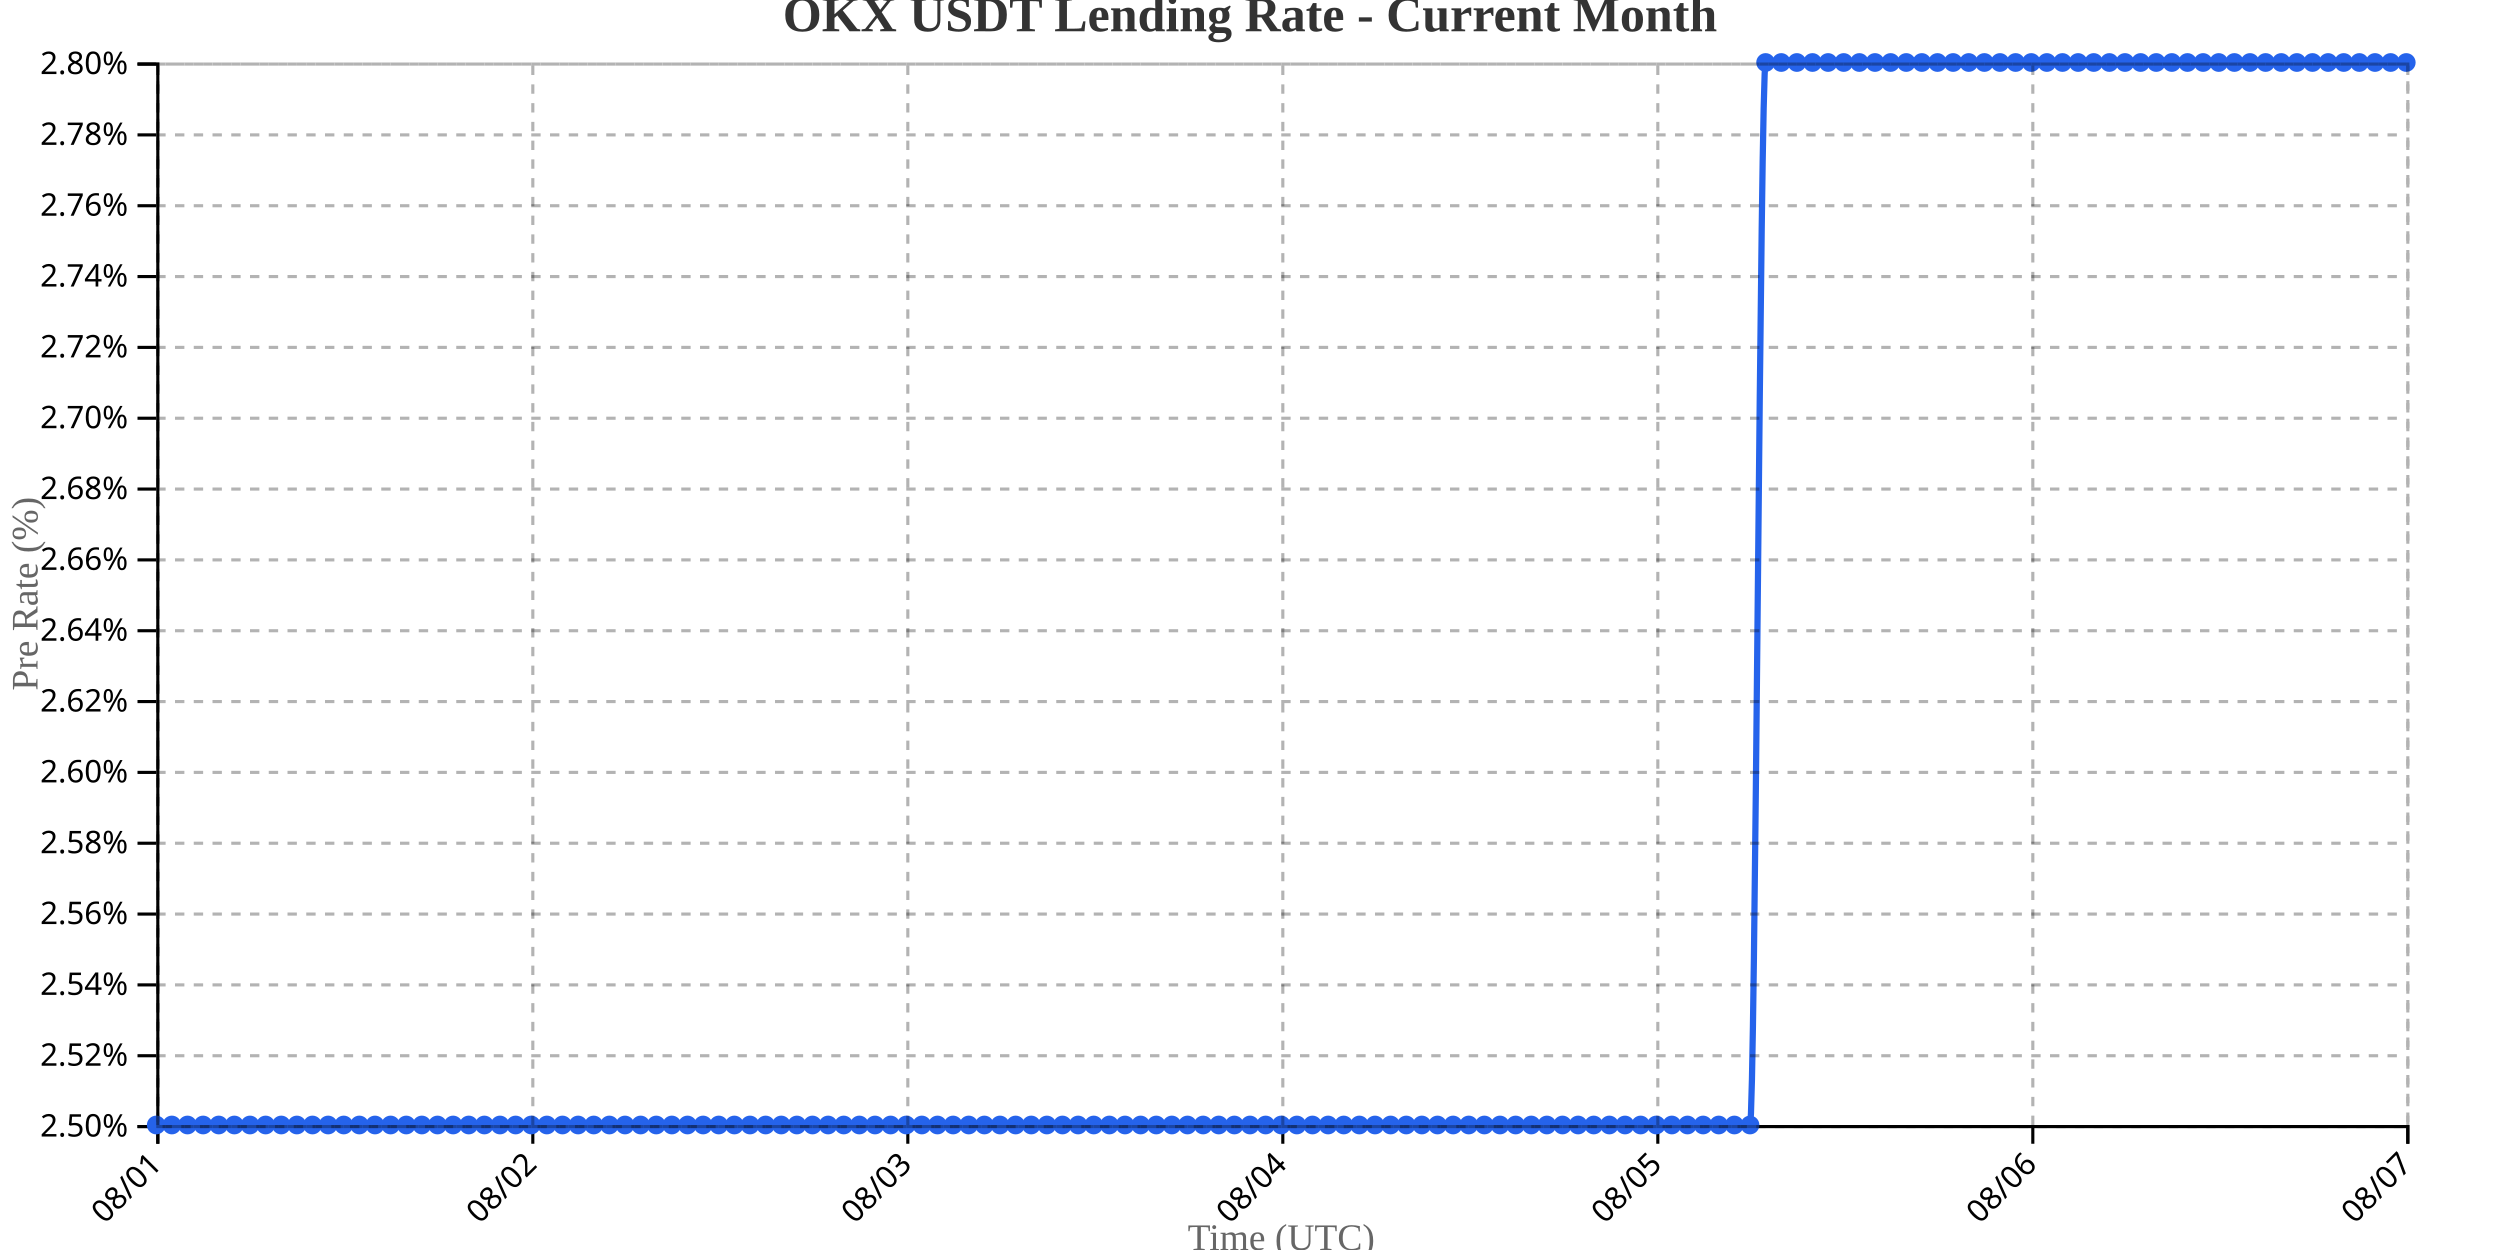
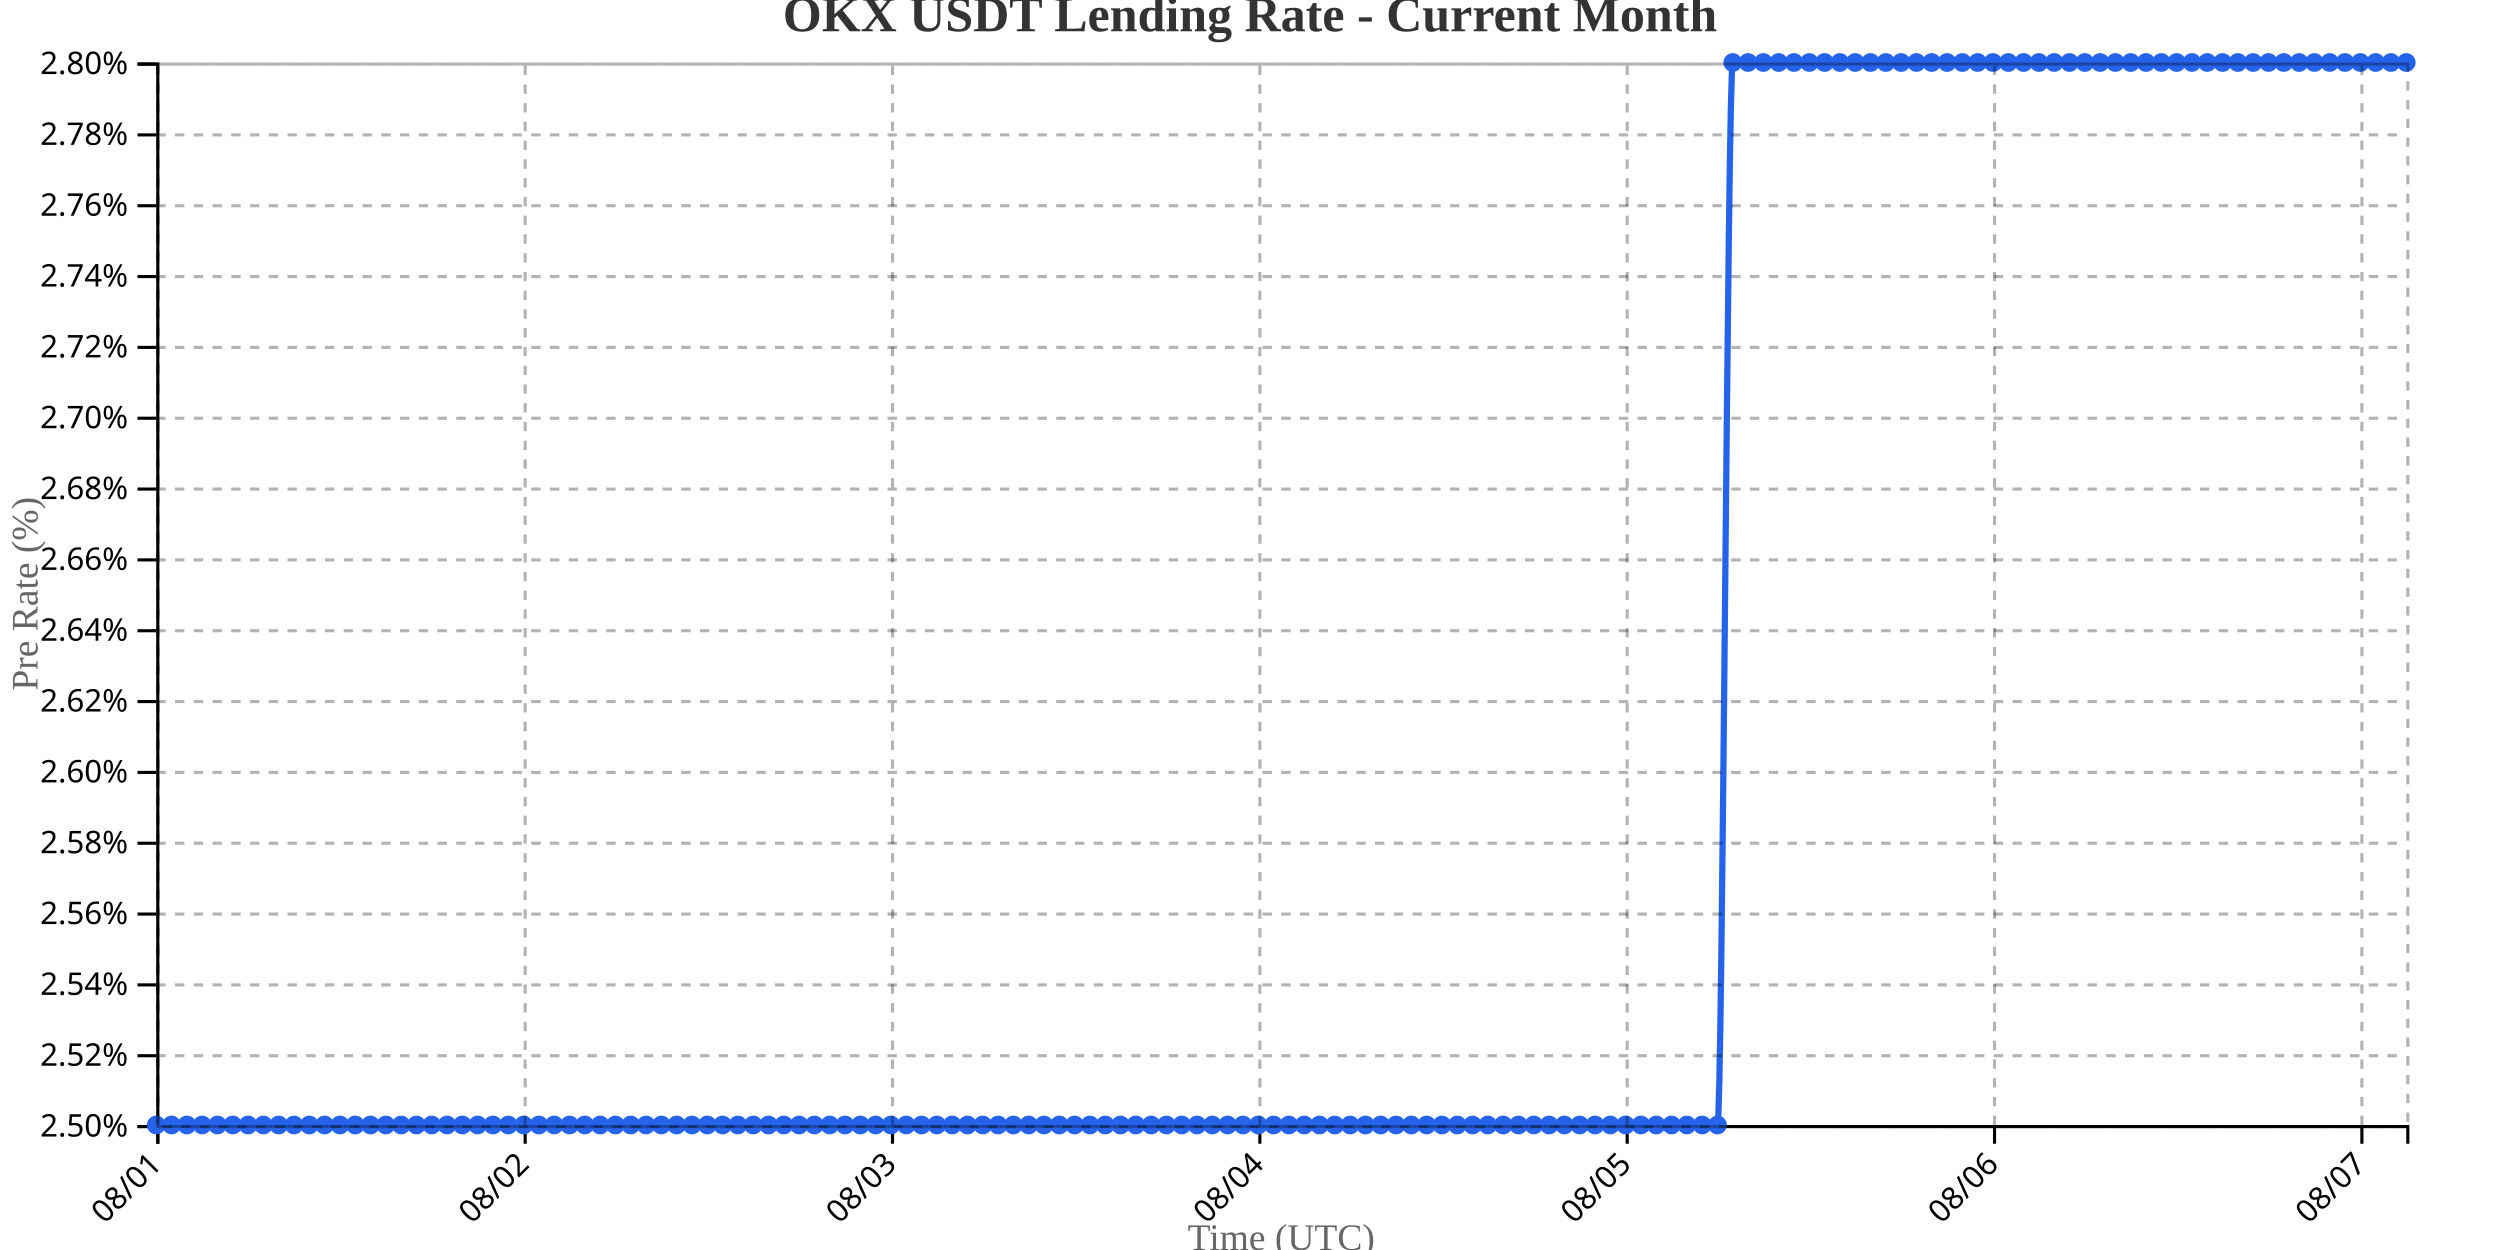
<svg xmlns="http://www.w3.org/2000/svg" width="800" height="400">
  <g transform="translate(50,20)">
    <g transform="translate(0,340)" fill="none" font-size="10" font-family="sans-serif" text-anchor="middle">
      <path class="domain" stroke="currentColor" d="M0.5,6V0.5H720.5V6" />
      <g class="tick" opacity="1" transform="translate(0.5,0)">
        <line stroke="currentColor" y2="6" />
        <text fill="currentColor" y="9" dy=".15em" style="text-anchor: end;" dx="-.8em" transform="rotate(-45)">08/01</text>
      </g>
-       <g class="tick" opacity="1" transform="translate(120.5,0)">
+       <g class="tick" opacity="1" transform="translate(118.051,0)">
        <line stroke="currentColor" y2="6" />
        <text fill="currentColor" y="9" dy=".15em" style="text-anchor: end;" dx="-.8em" transform="rotate(-45)">08/02</text>
      </g>
-       <g class="tick" opacity="1" transform="translate(240.5,0)">
+       <g class="tick" opacity="1" transform="translate(235.602,0)">
        <line stroke="currentColor" y2="6" />
        <text fill="currentColor" y="9" dy=".15em" style="text-anchor: end;" dx="-.8em" transform="rotate(-45)">08/03</text>
      </g>
-       <g class="tick" opacity="1" transform="translate(360.5,0)">
+       <g class="tick" opacity="1" transform="translate(353.1531,0)">
        <line stroke="currentColor" y2="6" />
        <text fill="currentColor" y="9" dy=".15em" style="text-anchor: end;" dx="-.8em" transform="rotate(-45)">08/04</text>
      </g>
-       <g class="tick" opacity="1" transform="translate(480.5,0)">
+       <g class="tick" opacity="1" transform="translate(470.7041,0)">
        <line stroke="currentColor" y2="6" />
        <text fill="currentColor" y="9" dy=".15em" style="text-anchor: end;" dx="-.8em" transform="rotate(-45)">08/05</text>
      </g>
-       <g class="tick" opacity="1" transform="translate(600.5,0)">
+       <g class="tick" opacity="1" transform="translate(588.2551,0)">
        <line stroke="currentColor" y2="6" />
        <text fill="currentColor" y="9" dy=".15em" style="text-anchor: end;" dx="-.8em" transform="rotate(-45)">08/06</text>
      </g>
-       <g class="tick" opacity="1" transform="translate(720.5,0)">
+       <g class="tick" opacity="1" transform="translate(705.8061,0)">
        <line stroke="currentColor" y2="6" />
        <text fill="currentColor" y="9" dy=".15em" style="text-anchor: end;" dx="-.8em" transform="rotate(-45)">08/07</text>
      </g>
    </g>
    <g fill="none" font-size="10" font-family="sans-serif" text-anchor="end">
      <path class="domain" stroke="currentColor" d="M-6,340.5H0.5V0.5H-6" />
      <g class="tick" opacity="1" transform="translate(0,340.5)">
        <line stroke="currentColor" x2="-6" />
        <text fill="currentColor" x="-9" dy="0.32em">2.50%</text>
      </g>
      <g class="tick" opacity="1" transform="translate(0,317.8333)">
        <line stroke="currentColor" x2="-6" />
        <text fill="currentColor" x="-9" dy="0.32em">2.52%</text>
      </g>
      <g class="tick" opacity="1" transform="translate(0,295.1667)">
        <line stroke="currentColor" x2="-6" />
        <text fill="currentColor" x="-9" dy="0.32em">2.54%</text>
      </g>
      <g class="tick" opacity="1" transform="translate(0,272.5)">
        <line stroke="currentColor" x2="-6" />
        <text fill="currentColor" x="-9" dy="0.32em">2.56%</text>
      </g>
      <g class="tick" opacity="1" transform="translate(0,249.8333)">
        <line stroke="currentColor" x2="-6" />
        <text fill="currentColor" x="-9" dy="0.32em">2.58%</text>
      </g>
      <g class="tick" opacity="1" transform="translate(0,227.1667)">
        <line stroke="currentColor" x2="-6" />
        <text fill="currentColor" x="-9" dy="0.32em">2.60%</text>
      </g>
      <g class="tick" opacity="1" transform="translate(0,204.5)">
        <line stroke="currentColor" x2="-6" />
        <text fill="currentColor" x="-9" dy="0.32em">2.62%</text>
      </g>
      <g class="tick" opacity="1" transform="translate(0,181.8333)">
        <line stroke="currentColor" x2="-6" />
        <text fill="currentColor" x="-9" dy="0.32em">2.64%</text>
      </g>
      <g class="tick" opacity="1" transform="translate(0,159.1667)">
        <line stroke="currentColor" x2="-6" />
        <text fill="currentColor" x="-9" dy="0.32em">2.66%</text>
      </g>
      <g class="tick" opacity="1" transform="translate(0,136.5)">
        <line stroke="currentColor" x2="-6" />
        <text fill="currentColor" x="-9" dy="0.32em">2.68%</text>
      </g>
      <g class="tick" opacity="1" transform="translate(0,113.8333)">
        <line stroke="currentColor" x2="-6" />
        <text fill="currentColor" x="-9" dy="0.32em">2.70%</text>
      </g>
      <g class="tick" opacity="1" transform="translate(0,91.16667)">
        <line stroke="currentColor" x2="-6" />
        <text fill="currentColor" x="-9" dy="0.32em">2.72%</text>
      </g>
      <g class="tick" opacity="1" transform="translate(0,68.5)">
        <line stroke="currentColor" x2="-6" />
        <text fill="currentColor" x="-9" dy="0.32em">2.74%</text>
      </g>
      <g class="tick" opacity="1" transform="translate(0,45.83333)">
        <line stroke="currentColor" x2="-6" />
        <text fill="currentColor" x="-9" dy="0.32em">2.76%</text>
      </g>
      <g class="tick" opacity="1" transform="translate(0,23.16667)">
        <line stroke="currentColor" x2="-6" />
        <text fill="currentColor" x="-9" dy="0.32em">2.78%</text>
      </g>
      <g class="tick" opacity="1" transform="translate(0,0.5)">
        <line stroke="currentColor" x2="-6" />
        <text fill="currentColor" x="-9" dy="0.32em">2.80%</text>
      </g>
    </g>
    <text transform="rotate(-90)" y="-50" x="-170" dy="1em" style="text-anchor: middle; font-size: 12px; fill: #666;">Pre Rate (%)</text>
    <text transform="translate(360, 380)" style="text-anchor: middle; font-size: 12px; fill: #666;">Time (UTC)</text>
-     <path fill="none" stroke="#2563eb" stroke-width="2" d="M0,340C1.667,340,3.333,340,5,340C6.667,340,8.333,340,10,340C11.667,340,13.333,340,15,340C16.667,340,18.333,340,20,340C21.667,340,23.333,340,25,340C26.667,340,28.333,340,30,340C31.667,340,33.333,340,35,340C36.667,340,38.333,340,40,340C41.667,340,43.333,340,45,340C46.667,340,48.333,340,50,340C51.667,340,53.333,340,55,340C56.667,340,58.333,340,60,340C61.667,340,63.333,340,65,340C66.667,340,68.333,340,70,340C71.667,340,73.333,340,75,340C76.667,340,78.333,340,80,340C81.667,340,83.333,340,85,340C86.667,340,88.333,340,90,340C91.667,340,93.333,340,95,340C96.667,340,98.333,340,100,340C101.667,340,103.333,340,105,340C106.667,340,108.333,340,110,340C111.667,340,113.333,340,115,340C116.667,340,118.333,340,120,340C121.667,340,123.333,340,125,340C126.667,340,128.333,340,130,340C131.667,340,133.333,340,135,340C136.667,340,138.333,340,140,340C141.667,340,143.333,340,145,340C146.667,340,148.333,340,150,340C151.667,340,153.333,340,155,340C156.667,340,158.333,340,160,340C161.667,340,163.333,340,165,340C166.667,340,168.333,340,170,340C171.667,340,173.333,340,175,340C176.667,340,178.333,340,180,340C181.667,340,183.333,340,185,340C186.667,340,188.333,340,190,340C191.667,340,193.333,340,195,340C196.667,340,198.333,340,200,340C201.667,340,203.333,340,205,340C206.667,340,208.333,340,210,340C211.667,340,213.333,340,215,340C216.667,340,218.333,340,220,340C221.667,340,223.333,340,225,340C226.667,340,228.333,340,230,340C231.667,340,233.333,340,235,340C236.667,340,238.333,340,240,340C241.667,340,243.333,340,245,340C246.667,340,248.333,340,250,340C251.667,340,253.333,340,255,340C256.667,340,258.333,340,260,340C261.667,340,263.333,340,265,340C266.667,340,268.333,340,270,340C271.667,340,273.333,340,275,340C276.667,340,278.333,340,280,340C281.667,340,283.333,340,285,340C286.667,340,288.333,340,290,340C291.667,340,293.333,340,295,340C296.667,340,298.333,340,300,340C301.667,340,303.333,340,305,340C306.667,340,308.333,340,310,340C311.667,340,313.333,340,315,340C316.667,340,318.333,340,320,340C321.667,340,323.333,340,325,340C326.667,340,328.333,340,330,340C331.667,340,333.333,340,335,340C336.667,340,338.333,340,340,340C341.667,340,343.333,340,345,340C346.667,340,348.333,340,350,340C351.667,340,353.333,340,355,340C356.667,340,358.333,340,360,340C361.667,340,363.333,340,365,340C366.667,340,368.333,340,370,340C371.667,340,373.333,340,375,340C376.667,340,378.333,340,380,340C381.667,340,383.333,340,385,340C386.667,340,388.333,340,390,340C391.667,340,393.333,340,395,340C396.667,340,398.333,340,400,340C401.667,340,403.333,340,405,340C406.667,340,408.333,340,410,340C411.667,340,413.333,340,415,340C416.667,340,418.333,340,420,340C421.667,340,423.333,340,425,340C426.667,340,428.333,340,430,340C431.667,340,433.333,340,435,340C436.667,340,438.333,340,440,340C441.667,340,443.333,340,445,340C446.667,340,448.333,340,450,340C451.667,340,453.333,340,455,340C456.667,340,458.333,340,460,340C461.667,340,463.333,340,465,340C466.667,340,468.333,340,470,340C471.667,340,473.333,340,475,340C476.667,340,478.333,340,480,340C481.667,340,483.333,340,485,340C486.667,340,488.333,340,490,340C491.667,340,493.333,340,495,340C496.667,340,498.333,340,500,340C501.667,340,503.333,340,505,340C506.667,340,508.333,340,510,340C511.667,340,513.333,0,515,0C516.667,0,518.333,0,520,0C521.667,0,523.333,0,525,0C526.667,0,528.333,0,530,0C531.667,0,533.333,0,535,0C536.667,0,538.333,0,540,0C541.667,0,543.333,0,545,0C546.667,0,548.333,0,550,0C551.667,0,553.333,0,555,0C556.667,0,558.333,0,560,0C561.667,0,563.333,0,565,0C566.667,0,568.333,0,570,0C571.667,0,573.333,0,575,0C576.667,0,578.333,0,580,0C581.667,0,583.333,0,585,0C586.667,0,588.333,0,590,0C591.667,0,593.333,0,595,0C596.667,0,598.333,0,600,0C601.667,0,603.333,0,605,0C606.667,0,608.333,0,610,0C611.667,0,613.333,0,615,0C616.667,0,618.333,0,620,0C621.667,0,623.333,0,625,0C626.667,0,628.333,0,630,0C631.667,0,633.333,0,635,0C636.667,0,638.333,0,640,0C641.667,0,643.333,0,645,0C646.667,0,648.333,0,650,0C651.667,0,653.333,0,655,0C656.667,0,658.333,0,660,0C661.667,0,663.333,0,665,0C666.667,0,668.333,0,670,0C671.667,0,673.333,0,675,0C676.667,0,678.333,0,680,0C681.667,0,683.333,0,685,0C686.667,0,688.333,0,690,0C691.667,0,693.333,0,695,0C696.667,0,698.333,0,700,0C701.667,0,703.333,0,705,0C706.667,0,708.333,0,710,0C711.667,0,713.333,0,715,0C716.667,0,718.333,0,720,0" />
+     <path fill="none" stroke="#2563eb" stroke-width="2" d="M0,340C1.633,340,3.265,340,4.898,340C6.531,340,8.163,340,9.796,340C11.429,340,13.061,340,14.694,340C16.327,340,17.959,340,19.592,340C21.224,340,22.857,340,24.49,340C26.122,340,27.755,340,29.388,340C31.02,340,32.653,340,34.286,340C35.918,340,37.551,340,39.184,340C40.816,340,42.449,340,44.082,340C45.714,340,47.347,340,48.98,340C50.612,340,52.245,340,53.878,340C55.51,340,57.143,340,58.776,340C60.408,340,62.041,340,63.673,340C65.306,340,66.939,340,68.571,340C70.204,340,71.837,340,73.469,340C75.102,340,76.735,340,78.367,340C80,340,81.633,340,83.265,340C84.898,340,86.531,340,88.163,340C89.796,340,91.429,340,93.061,340C94.694,340,96.327,340,97.959,340C99.592,340,101.224,340,102.857,340C104.49,340,106.122,340,107.755,340C109.388,340,111.02,340,112.653,340C114.286,340,115.918,340,117.551,340C119.184,340,120.816,340,122.449,340C124.082,340,125.714,340,127.347,340C128.98,340,130.612,340,132.245,340C133.878,340,135.51,340,137.143,340C138.776,340,140.408,340,142.041,340C143.673,340,145.306,340,146.939,340C148.571,340,150.204,340,151.837,340C153.469,340,155.102,340,156.735,340C158.367,340,160,340,161.633,340C163.265,340,164.898,340,166.531,340C168.163,340,169.796,340,171.429,340C173.061,340,174.694,340,176.327,340C177.959,340,179.592,340,181.224,340C182.857,340,184.49,340,186.122,340C187.755,340,189.388,340,191.02,340C192.653,340,194.286,340,195.918,340C197.551,340,199.184,340,200.816,340C202.449,340,204.082,340,205.714,340C207.347,340,208.98,340,210.612,340C212.245,340,213.878,340,215.51,340C217.143,340,218.776,340,220.408,340C222.041,340,223.673,340,225.306,340C226.939,340,228.571,340,230.204,340C231.837,340,233.469,340,235.102,340C236.735,340,238.367,340,240,340C241.633,340,243.265,340,244.898,340C246.531,340,248.163,340,249.796,340C251.429,340,253.061,340,254.694,340C256.327,340,257.959,340,259.592,340C261.224,340,262.857,340,264.49,340C266.122,340,267.755,340,269.388,340C271.02,340,272.653,340,274.286,340C275.918,340,277.551,340,279.184,340C280.816,340,282.449,340,284.082,340C285.714,340,287.347,340,288.98,340C290.612,340,292.245,340,293.878,340C295.51,340,297.143,340,298.776,340C300.408,340,302.041,340,303.673,340C305.306,340,306.939,340,308.571,340C310.204,340,311.837,340,313.469,340C315.102,340,316.735,340,318.367,340C320,340,321.633,340,323.265,340C324.898,340,326.531,340,328.163,340C329.796,340,331.429,340,333.061,340C334.694,340,336.327,340,337.959,340C339.592,340,341.224,340,342.857,340C344.49,340,346.122,340,347.755,340C349.388,340,351.02,340,352.653,340C354.286,340,355.918,340,357.551,340C359.184,340,360.816,340,362.449,340C364.082,340,365.714,340,367.347,340C368.98,340,370.612,340,372.245,340C373.878,340,375.51,340,377.143,340C378.776,340,380.408,340,382.041,340C383.673,340,385.306,340,386.939,340C388.571,340,390.204,340,391.837,340C393.469,340,395.102,340,396.735,340C398.367,340,400,340,401.633,340C403.265,340,404.898,340,406.531,340C408.163,340,409.796,340,411.429,340C413.061,340,414.694,340,416.327,340C417.959,340,419.592,340,421.224,340C422.857,340,424.49,340,426.122,340C427.755,340,429.388,340,431.02,340C432.653,340,434.286,340,435.918,340C437.551,340,439.184,340,440.816,340C442.449,340,444.082,340,445.714,340C447.347,340,448.98,340,450.612,340C452.245,340,453.878,340,455.51,340C457.143,340,458.776,340,460.408,340C462.041,340,463.673,340,465.306,340C466.939,340,468.571,340,470.204,340C471.837,340,473.469,340,475.102,340C476.735,340,478.367,340,480,340C481.633,340,483.265,340,484.898,340C486.531,340,488.163,340,489.796,340C491.429,340,493.061,340,494.694,340C496.327,340,497.959,340,499.592,340C501.224,340,502.857,0,504.49,0C506.122,0,507.755,0,509.388,0C511.02,0,512.653,0,514.286,0C515.918,0,517.551,0,519.184,0C520.816,0,522.449,0,524.082,0C525.714,0,527.347,0,528.98,0C530.612,0,532.245,0,533.878,0C535.51,0,537.143,0,538.776,0C540.408,0,542.041,0,543.673,0C545.306,0,546.939,0,548.571,0C550.204,0,551.837,0,553.469,0C555.102,0,556.735,0,558.367,0C560,0,561.633,0,563.265,0C564.898,0,566.531,0,568.163,0C569.796,0,571.429,0,573.061,0C574.694,0,576.327,0,577.959,0C579.592,0,581.224,0,582.857,0C584.49,0,586.122,0,587.755,0C589.388,0,591.02,0,592.653,0C594.286,0,595.918,0,597.551,0C599.184,0,600.816,0,602.449,0C604.082,0,605.714,0,607.347,0C608.98,0,610.612,0,612.245,0C613.878,0,615.51,0,617.143,0C618.776,0,620.408,0,622.041,0C623.673,0,625.306,0,626.939,0C628.571,0,630.204,0,631.837,0C633.469,0,635.102,0,636.735,0C638.367,0,640,0,641.633,0C643.265,0,644.898,0,646.531,0C648.163,0,649.796,0,651.429,0C653.061,0,654.694,0,656.327,0C657.959,0,659.592,0,661.224,0C662.857,0,664.49,0,666.122,0C667.755,0,669.388,0,671.02,0C672.653,0,674.286,0,675.918,0C677.551,0,679.184,0,680.816,0C682.449,0,684.082,0,685.714,0C687.347,0,688.98,0,690.612,0C692.245,0,693.878,0,695.51,0C697.143,0,698.776,0,700.408,0C702.041,0,703.673,0,705.306,0C706.939,0,708.571,0,710.204,0C711.837,0,713.469,0,715.102,0C716.735,0,718.367,0,720,0" />
    <circle class="dot" cx="0" cy="340" r="3" fill="#2563eb" />
-     <circle class="dot" cx="5" cy="340" r="3" fill="#2563eb" />
-     <circle class="dot" cx="10" cy="340" r="3" fill="#2563eb" />
-     <circle class="dot" cx="15" cy="340" r="3" fill="#2563eb" />
-     <circle class="dot" cx="20" cy="340" r="3" fill="#2563eb" />
-     <circle class="dot" cx="25" cy="340" r="3" fill="#2563eb" />
-     <circle class="dot" cx="30" cy="340" r="3" fill="#2563eb" />
-     <circle class="dot" cx="35" cy="340" r="3" fill="#2563eb" />
-     <circle class="dot" cx="40" cy="340" r="3" fill="#2563eb" />
-     <circle class="dot" cx="45" cy="340" r="3" fill="#2563eb" />
-     <circle class="dot" cx="50" cy="340" r="3" fill="#2563eb" />
-     <circle class="dot" cx="55" cy="340" r="3" fill="#2563eb" />
-     <circle class="dot" cx="60" cy="340" r="3" fill="#2563eb" />
-     <circle class="dot" cx="65" cy="340" r="3" fill="#2563eb" />
-     <circle class="dot" cx="70" cy="340" r="3" fill="#2563eb" />
-     <circle class="dot" cx="75" cy="340" r="3" fill="#2563eb" />
-     <circle class="dot" cx="80" cy="340" r="3" fill="#2563eb" />
-     <circle class="dot" cx="85" cy="340" r="3" fill="#2563eb" />
-     <circle class="dot" cx="90" cy="340" r="3" fill="#2563eb" />
-     <circle class="dot" cx="95" cy="340" r="3" fill="#2563eb" />
-     <circle class="dot" cx="100" cy="340" r="3" fill="#2563eb" />
-     <circle class="dot" cx="105" cy="340" r="3" fill="#2563eb" />
-     <circle class="dot" cx="110" cy="340" r="3" fill="#2563eb" />
-     <circle class="dot" cx="115" cy="340" r="3" fill="#2563eb" />
-     <circle class="dot" cx="120" cy="340" r="3" fill="#2563eb" />
-     <circle class="dot" cx="125" cy="340" r="3" fill="#2563eb" />
-     <circle class="dot" cx="130" cy="340" r="3" fill="#2563eb" />
-     <circle class="dot" cx="135" cy="340" r="3" fill="#2563eb" />
-     <circle class="dot" cx="140" cy="340" r="3" fill="#2563eb" />
-     <circle class="dot" cx="145" cy="340" r="3" fill="#2563eb" />
-     <circle class="dot" cx="150" cy="340" r="3" fill="#2563eb" />
-     <circle class="dot" cx="155" cy="340" r="3" fill="#2563eb" />
-     <circle class="dot" cx="160" cy="340" r="3" fill="#2563eb" />
-     <circle class="dot" cx="165" cy="340" r="3" fill="#2563eb" />
-     <circle class="dot" cx="170" cy="340" r="3" fill="#2563eb" />
-     <circle class="dot" cx="175" cy="340" r="3" fill="#2563eb" />
-     <circle class="dot" cx="180" cy="340" r="3" fill="#2563eb" />
-     <circle class="dot" cx="185" cy="340" r="3" fill="#2563eb" />
-     <circle class="dot" cx="190" cy="340" r="3" fill="#2563eb" />
-     <circle class="dot" cx="195" cy="340" r="3" fill="#2563eb" />
-     <circle class="dot" cx="200" cy="340" r="3" fill="#2563eb" />
-     <circle class="dot" cx="205" cy="340" r="3" fill="#2563eb" />
-     <circle class="dot" cx="210" cy="340" r="3" fill="#2563eb" />
-     <circle class="dot" cx="215" cy="340" r="3" fill="#2563eb" />
-     <circle class="dot" cx="220" cy="340" r="3" fill="#2563eb" />
-     <circle class="dot" cx="225" cy="340" r="3" fill="#2563eb" />
-     <circle class="dot" cx="230" cy="340" r="3" fill="#2563eb" />
-     <circle class="dot" cx="235" cy="340" r="3" fill="#2563eb" />
+     <circle class="dot" cx="4.898" cy="340" r="3" fill="#2563eb" />
+     <circle class="dot" cx="9.796" cy="340" r="3" fill="#2563eb" />
+     <circle class="dot" cx="14.694" cy="340" r="3" fill="#2563eb" />
+     <circle class="dot" cx="19.592" cy="340" r="3" fill="#2563eb" />
+     <circle class="dot" cx="24.49" cy="340" r="3" fill="#2563eb" />
+     <circle class="dot" cx="29.388" cy="340" r="3" fill="#2563eb" />
+     <circle class="dot" cx="34.286" cy="340" r="3" fill="#2563eb" />
+     <circle class="dot" cx="39.184" cy="340" r="3" fill="#2563eb" />
+     <circle class="dot" cx="44.082" cy="340" r="3" fill="#2563eb" />
+     <circle class="dot" cx="48.98" cy="340" r="3" fill="#2563eb" />
+     <circle class="dot" cx="53.878" cy="340" r="3" fill="#2563eb" />
+     <circle class="dot" cx="58.776" cy="340" r="3" fill="#2563eb" />
+     <circle class="dot" cx="63.673" cy="340" r="3" fill="#2563eb" />
+     <circle class="dot" cx="68.571" cy="340" r="3" fill="#2563eb" />
+     <circle class="dot" cx="73.469" cy="340" r="3" fill="#2563eb" />
+     <circle class="dot" cx="78.367" cy="340" r="3" fill="#2563eb" />
+     <circle class="dot" cx="83.265" cy="340" r="3" fill="#2563eb" />
+     <circle class="dot" cx="88.163" cy="340" r="3" fill="#2563eb" />
+     <circle class="dot" cx="93.061" cy="340" r="3" fill="#2563eb" />
+     <circle class="dot" cx="97.959" cy="340" r="3" fill="#2563eb" />
+     <circle class="dot" cx="102.857" cy="340" r="3" fill="#2563eb" />
+     <circle class="dot" cx="107.755" cy="340" r="3" fill="#2563eb" />
+     <circle class="dot" cx="112.653" cy="340" r="3" fill="#2563eb" />
+     <circle class="dot" cx="117.551" cy="340" r="3" fill="#2563eb" />
+     <circle class="dot" cx="122.449" cy="340" r="3" fill="#2563eb" />
+     <circle class="dot" cx="127.347" cy="340" r="3" fill="#2563eb" />
+     <circle class="dot" cx="132.245" cy="340" r="3" fill="#2563eb" />
+     <circle class="dot" cx="137.143" cy="340" r="3" fill="#2563eb" />
+     <circle class="dot" cx="142.041" cy="340" r="3" fill="#2563eb" />
+     <circle class="dot" cx="146.939" cy="340" r="3" fill="#2563eb" />
+     <circle class="dot" cx="151.837" cy="340" r="3" fill="#2563eb" />
+     <circle class="dot" cx="156.735" cy="340" r="3" fill="#2563eb" />
+     <circle class="dot" cx="161.633" cy="340" r="3" fill="#2563eb" />
+     <circle class="dot" cx="166.531" cy="340" r="3" fill="#2563eb" />
+     <circle class="dot" cx="171.429" cy="340" r="3" fill="#2563eb" />
+     <circle class="dot" cx="176.327" cy="340" r="3" fill="#2563eb" />
+     <circle class="dot" cx="181.224" cy="340" r="3" fill="#2563eb" />
+     <circle class="dot" cx="186.122" cy="340" r="3" fill="#2563eb" />
+     <circle class="dot" cx="191.02" cy="340" r="3" fill="#2563eb" />
+     <circle class="dot" cx="195.918" cy="340" r="3" fill="#2563eb" />
+     <circle class="dot" cx="200.816" cy="340" r="3" fill="#2563eb" />
+     <circle class="dot" cx="205.714" cy="340" r="3" fill="#2563eb" />
+     <circle class="dot" cx="210.612" cy="340" r="3" fill="#2563eb" />
+     <circle class="dot" cx="215.51" cy="340" r="3" fill="#2563eb" />
+     <circle class="dot" cx="220.408" cy="340" r="3" fill="#2563eb" />
+     <circle class="dot" cx="225.306" cy="340" r="3" fill="#2563eb" />
+     <circle class="dot" cx="230.204" cy="340" r="3" fill="#2563eb" />
+     <circle class="dot" cx="235.102" cy="340" r="3" fill="#2563eb" />
    <circle class="dot" cx="240" cy="340" r="3" fill="#2563eb" />
-     <circle class="dot" cx="245" cy="340" r="3" fill="#2563eb" />
-     <circle class="dot" cx="250" cy="340" r="3" fill="#2563eb" />
-     <circle class="dot" cx="255" cy="340" r="3" fill="#2563eb" />
-     <circle class="dot" cx="260" cy="340" r="3" fill="#2563eb" />
-     <circle class="dot" cx="265" cy="340" r="3" fill="#2563eb" />
-     <circle class="dot" cx="270" cy="340" r="3" fill="#2563eb" />
-     <circle class="dot" cx="275" cy="340" r="3" fill="#2563eb" />
-     <circle class="dot" cx="280" cy="340" r="3" fill="#2563eb" />
-     <circle class="dot" cx="285" cy="340" r="3" fill="#2563eb" />
-     <circle class="dot" cx="290" cy="340" r="3" fill="#2563eb" />
-     <circle class="dot" cx="295" cy="340" r="3" fill="#2563eb" />
-     <circle class="dot" cx="300" cy="340" r="3" fill="#2563eb" />
-     <circle class="dot" cx="305" cy="340" r="3" fill="#2563eb" />
-     <circle class="dot" cx="310" cy="340" r="3" fill="#2563eb" />
-     <circle class="dot" cx="315" cy="340" r="3" fill="#2563eb" />
-     <circle class="dot" cx="320" cy="340" r="3" fill="#2563eb" />
-     <circle class="dot" cx="325" cy="340" r="3" fill="#2563eb" />
-     <circle class="dot" cx="330" cy="340" r="3" fill="#2563eb" />
-     <circle class="dot" cx="335" cy="340" r="3" fill="#2563eb" />
-     <circle class="dot" cx="340" cy="340" r="3" fill="#2563eb" />
-     <circle class="dot" cx="345" cy="340" r="3" fill="#2563eb" />
-     <circle class="dot" cx="350" cy="340" r="3" fill="#2563eb" />
-     <circle class="dot" cx="355" cy="340" r="3" fill="#2563eb" />
-     <circle class="dot" cx="360" cy="340" r="3" fill="#2563eb" />
-     <circle class="dot" cx="365" cy="340" r="3" fill="#2563eb" />
-     <circle class="dot" cx="370" cy="340" r="3" fill="#2563eb" />
-     <circle class="dot" cx="375" cy="340" r="3" fill="#2563eb" />
-     <circle class="dot" cx="380" cy="340" r="3" fill="#2563eb" />
-     <circle class="dot" cx="385" cy="340" r="3" fill="#2563eb" />
-     <circle class="dot" cx="390" cy="340" r="3" fill="#2563eb" />
-     <circle class="dot" cx="395" cy="340" r="3" fill="#2563eb" />
-     <circle class="dot" cx="400" cy="340" r="3" fill="#2563eb" />
-     <circle class="dot" cx="405" cy="340" r="3" fill="#2563eb" />
-     <circle class="dot" cx="410" cy="340" r="3" fill="#2563eb" />
-     <circle class="dot" cx="415" cy="340" r="3" fill="#2563eb" />
-     <circle class="dot" cx="420" cy="340" r="3" fill="#2563eb" />
-     <circle class="dot" cx="425" cy="340" r="3" fill="#2563eb" />
-     <circle class="dot" cx="430" cy="340" r="3" fill="#2563eb" />
-     <circle class="dot" cx="435" cy="340" r="3" fill="#2563eb" />
-     <circle class="dot" cx="440" cy="340" r="3" fill="#2563eb" />
-     <circle class="dot" cx="445" cy="340" r="3" fill="#2563eb" />
-     <circle class="dot" cx="450" cy="340" r="3" fill="#2563eb" />
-     <circle class="dot" cx="455" cy="340" r="3" fill="#2563eb" />
-     <circle class="dot" cx="460" cy="340" r="3" fill="#2563eb" />
-     <circle class="dot" cx="465" cy="340" r="3" fill="#2563eb" />
-     <circle class="dot" cx="470" cy="340" r="3" fill="#2563eb" />
-     <circle class="dot" cx="475" cy="340" r="3" fill="#2563eb" />
+     <circle class="dot" cx="244.898" cy="340" r="3" fill="#2563eb" />
+     <circle class="dot" cx="249.796" cy="340" r="3" fill="#2563eb" />
+     <circle class="dot" cx="254.694" cy="340" r="3" fill="#2563eb" />
+     <circle class="dot" cx="259.592" cy="340" r="3" fill="#2563eb" />
+     <circle class="dot" cx="264.49" cy="340" r="3" fill="#2563eb" />
+     <circle class="dot" cx="269.388" cy="340" r="3" fill="#2563eb" />
+     <circle class="dot" cx="274.286" cy="340" r="3" fill="#2563eb" />
+     <circle class="dot" cx="279.184" cy="340" r="3" fill="#2563eb" />
+     <circle class="dot" cx="284.082" cy="340" r="3" fill="#2563eb" />
+     <circle class="dot" cx="288.98" cy="340" r="3" fill="#2563eb" />
+     <circle class="dot" cx="293.878" cy="340" r="3" fill="#2563eb" />
+     <circle class="dot" cx="298.776" cy="340" r="3" fill="#2563eb" />
+     <circle class="dot" cx="303.673" cy="340" r="3" fill="#2563eb" />
+     <circle class="dot" cx="308.571" cy="340" r="3" fill="#2563eb" />
+     <circle class="dot" cx="313.469" cy="340" r="3" fill="#2563eb" />
+     <circle class="dot" cx="318.367" cy="340" r="3" fill="#2563eb" />
+     <circle class="dot" cx="323.265" cy="340" r="3" fill="#2563eb" />
+     <circle class="dot" cx="328.163" cy="340" r="3" fill="#2563eb" />
+     <circle class="dot" cx="333.061" cy="340" r="3" fill="#2563eb" />
+     <circle class="dot" cx="337.959" cy="340" r="3" fill="#2563eb" />
+     <circle class="dot" cx="342.857" cy="340" r="3" fill="#2563eb" />
+     <circle class="dot" cx="347.755" cy="340" r="3" fill="#2563eb" />
+     <circle class="dot" cx="352.653" cy="340" r="3" fill="#2563eb" />
+     <circle class="dot" cx="357.551" cy="340" r="3" fill="#2563eb" />
+     <circle class="dot" cx="362.449" cy="340" r="3" fill="#2563eb" />
+     <circle class="dot" cx="367.347" cy="340" r="3" fill="#2563eb" />
+     <circle class="dot" cx="372.245" cy="340" r="3" fill="#2563eb" />
+     <circle class="dot" cx="377.143" cy="340" r="3" fill="#2563eb" />
+     <circle class="dot" cx="382.041" cy="340" r="3" fill="#2563eb" />
+     <circle class="dot" cx="386.939" cy="340" r="3" fill="#2563eb" />
+     <circle class="dot" cx="391.837" cy="340" r="3" fill="#2563eb" />
+     <circle class="dot" cx="396.735" cy="340" r="3" fill="#2563eb" />
+     <circle class="dot" cx="401.633" cy="340" r="3" fill="#2563eb" />
+     <circle class="dot" cx="406.531" cy="340" r="3" fill="#2563eb" />
+     <circle class="dot" cx="411.429" cy="340" r="3" fill="#2563eb" />
+     <circle class="dot" cx="416.327" cy="340" r="3" fill="#2563eb" />
+     <circle class="dot" cx="421.224" cy="340" r="3" fill="#2563eb" />
+     <circle class="dot" cx="426.122" cy="340" r="3" fill="#2563eb" />
+     <circle class="dot" cx="431.02" cy="340" r="3" fill="#2563eb" />
+     <circle class="dot" cx="435.918" cy="340" r="3" fill="#2563eb" />
+     <circle class="dot" cx="440.816" cy="340" r="3" fill="#2563eb" />
+     <circle class="dot" cx="445.714" cy="340" r="3" fill="#2563eb" />
+     <circle class="dot" cx="450.612" cy="340" r="3" fill="#2563eb" />
+     <circle class="dot" cx="455.51" cy="340" r="3" fill="#2563eb" />
+     <circle class="dot" cx="460.408" cy="340" r="3" fill="#2563eb" />
+     <circle class="dot" cx="465.306" cy="340" r="3" fill="#2563eb" />
+     <circle class="dot" cx="470.204" cy="340" r="3" fill="#2563eb" />
+     <circle class="dot" cx="475.102" cy="340" r="3" fill="#2563eb" />
    <circle class="dot" cx="480" cy="340" r="3" fill="#2563eb" />
-     <circle class="dot" cx="485" cy="340" r="3" fill="#2563eb" />
-     <circle class="dot" cx="490" cy="340" r="3" fill="#2563eb" />
-     <circle class="dot" cx="495" cy="340" r="3" fill="#2563eb" />
-     <circle class="dot" cx="500" cy="340" r="3" fill="#2563eb" />
-     <circle class="dot" cx="505" cy="340" r="3" fill="#2563eb" />
-     <circle class="dot" cx="510" cy="340" r="3" fill="#2563eb" />
-     <circle class="dot" cx="515" cy="0" r="3" fill="#2563eb" />
-     <circle class="dot" cx="520" cy="0" r="3" fill="#2563eb" />
-     <circle class="dot" cx="525" cy="0" r="3" fill="#2563eb" />
-     <circle class="dot" cx="530" cy="0" r="3" fill="#2563eb" />
-     <circle class="dot" cx="535" cy="0" r="3" fill="#2563eb" />
-     <circle class="dot" cx="540" cy="0" r="3" fill="#2563eb" />
-     <circle class="dot" cx="545" cy="0" r="3" fill="#2563eb" />
-     <circle class="dot" cx="550" cy="0" r="3" fill="#2563eb" />
-     <circle class="dot" cx="555" cy="0" r="3" fill="#2563eb" />
-     <circle class="dot" cx="560" cy="0" r="3" fill="#2563eb" />
-     <circle class="dot" cx="565" cy="0" r="3" fill="#2563eb" />
-     <circle class="dot" cx="570" cy="0" r="3" fill="#2563eb" />
-     <circle class="dot" cx="575" cy="0" r="3" fill="#2563eb" />
-     <circle class="dot" cx="580" cy="0" r="3" fill="#2563eb" />
-     <circle class="dot" cx="585" cy="0" r="3" fill="#2563eb" />
-     <circle class="dot" cx="590" cy="0" r="3" fill="#2563eb" />
-     <circle class="dot" cx="595" cy="0" r="3" fill="#2563eb" />
-     <circle class="dot" cx="600" cy="0" r="3" fill="#2563eb" />
-     <circle class="dot" cx="605" cy="0" r="3" fill="#2563eb" />
-     <circle class="dot" cx="610" cy="0" r="3" fill="#2563eb" />
-     <circle class="dot" cx="615" cy="0" r="3" fill="#2563eb" />
-     <circle class="dot" cx="620" cy="0" r="3" fill="#2563eb" />
-     <circle class="dot" cx="625" cy="0" r="3" fill="#2563eb" />
-     <circle class="dot" cx="630" cy="0" r="3" fill="#2563eb" />
-     <circle class="dot" cx="635" cy="0" r="3" fill="#2563eb" />
-     <circle class="dot" cx="640" cy="0" r="3" fill="#2563eb" />
-     <circle class="dot" cx="645" cy="0" r="3" fill="#2563eb" />
-     <circle class="dot" cx="650" cy="0" r="3" fill="#2563eb" />
-     <circle class="dot" cx="655" cy="0" r="3" fill="#2563eb" />
-     <circle class="dot" cx="660" cy="0" r="3" fill="#2563eb" />
-     <circle class="dot" cx="665" cy="0" r="3" fill="#2563eb" />
-     <circle class="dot" cx="670" cy="0" r="3" fill="#2563eb" />
-     <circle class="dot" cx="675" cy="0" r="3" fill="#2563eb" />
-     <circle class="dot" cx="680" cy="0" r="3" fill="#2563eb" />
-     <circle class="dot" cx="685" cy="0" r="3" fill="#2563eb" />
-     <circle class="dot" cx="690" cy="0" r="3" fill="#2563eb" />
-     <circle class="dot" cx="695" cy="0" r="3" fill="#2563eb" />
-     <circle class="dot" cx="700" cy="0" r="3" fill="#2563eb" />
-     <circle class="dot" cx="705" cy="0" r="3" fill="#2563eb" />
-     <circle class="dot" cx="710" cy="0" r="3" fill="#2563eb" />
-     <circle class="dot" cx="715" cy="0" r="3" fill="#2563eb" />
+     <circle class="dot" cx="484.898" cy="340" r="3" fill="#2563eb" />
+     <circle class="dot" cx="489.796" cy="340" r="3" fill="#2563eb" />
+     <circle class="dot" cx="494.694" cy="340" r="3" fill="#2563eb" />
+     <circle class="dot" cx="499.592" cy="340" r="3" fill="#2563eb" />
+     <circle class="dot" cx="504.49" cy="0" r="3" fill="#2563eb" />
+     <circle class="dot" cx="509.388" cy="0" r="3" fill="#2563eb" />
+     <circle class="dot" cx="514.286" cy="0" r="3" fill="#2563eb" />
+     <circle class="dot" cx="519.184" cy="0" r="3" fill="#2563eb" />
+     <circle class="dot" cx="524.082" cy="0" r="3" fill="#2563eb" />
+     <circle class="dot" cx="528.98" cy="0" r="3" fill="#2563eb" />
+     <circle class="dot" cx="533.878" cy="0" r="3" fill="#2563eb" />
+     <circle class="dot" cx="538.776" cy="0" r="3" fill="#2563eb" />
+     <circle class="dot" cx="543.673" cy="0" r="3" fill="#2563eb" />
+     <circle class="dot" cx="548.571" cy="0" r="3" fill="#2563eb" />
+     <circle class="dot" cx="553.469" cy="0" r="3" fill="#2563eb" />
+     <circle class="dot" cx="558.367" cy="0" r="3" fill="#2563eb" />
+     <circle class="dot" cx="563.265" cy="0" r="3" fill="#2563eb" />
+     <circle class="dot" cx="568.163" cy="0" r="3" fill="#2563eb" />
+     <circle class="dot" cx="573.061" cy="0" r="3" fill="#2563eb" />
+     <circle class="dot" cx="577.959" cy="0" r="3" fill="#2563eb" />
+     <circle class="dot" cx="582.857" cy="0" r="3" fill="#2563eb" />
+     <circle class="dot" cx="587.755" cy="0" r="3" fill="#2563eb" />
+     <circle class="dot" cx="592.653" cy="0" r="3" fill="#2563eb" />
+     <circle class="dot" cx="597.551" cy="0" r="3" fill="#2563eb" />
+     <circle class="dot" cx="602.449" cy="0" r="3" fill="#2563eb" />
+     <circle class="dot" cx="607.347" cy="0" r="3" fill="#2563eb" />
+     <circle class="dot" cx="612.245" cy="0" r="3" fill="#2563eb" />
+     <circle class="dot" cx="617.143" cy="0" r="3" fill="#2563eb" />
+     <circle class="dot" cx="622.041" cy="0" r="3" fill="#2563eb" />
+     <circle class="dot" cx="626.939" cy="0" r="3" fill="#2563eb" />
+     <circle class="dot" cx="631.837" cy="0" r="3" fill="#2563eb" />
+     <circle class="dot" cx="636.735" cy="0" r="3" fill="#2563eb" />
+     <circle class="dot" cx="641.633" cy="0" r="3" fill="#2563eb" />
+     <circle class="dot" cx="646.531" cy="0" r="3" fill="#2563eb" />
+     <circle class="dot" cx="651.429" cy="0" r="3" fill="#2563eb" />
+     <circle class="dot" cx="656.327" cy="0" r="3" fill="#2563eb" />
+     <circle class="dot" cx="661.224" cy="0" r="3" fill="#2563eb" />
+     <circle class="dot" cx="666.122" cy="0" r="3" fill="#2563eb" />
+     <circle class="dot" cx="671.02" cy="0" r="3" fill="#2563eb" />
+     <circle class="dot" cx="675.918" cy="0" r="3" fill="#2563eb" />
+     <circle class="dot" cx="680.816" cy="0" r="3" fill="#2563eb" />
+     <circle class="dot" cx="685.714" cy="0" r="3" fill="#2563eb" />
+     <circle class="dot" cx="690.612" cy="0" r="3" fill="#2563eb" />
+     <circle class="dot" cx="695.51" cy="0" r="3" fill="#2563eb" />
+     <circle class="dot" cx="700.408" cy="0" r="3" fill="#2563eb" />
+     <circle class="dot" cx="705.306" cy="0" r="3" fill="#2563eb" />
+     <circle class="dot" cx="710.204" cy="0" r="3" fill="#2563eb" />
+     <circle class="dot" cx="715.102" cy="0" r="3" fill="#2563eb" />
    <circle class="dot" cx="720" cy="0" r="3" fill="#2563eb" />
    <g class="grid" transform="translate(0,340)" fill="none" font-size="10" font-family="sans-serif" text-anchor="middle" style="stroke-dasharray: 3,3; opacity: 0.3;">
      <path class="domain" stroke="currentColor" d="M0.5,-340V0.5H720.5V-340" />
      <g class="tick" opacity="1" transform="translate(0.5,0)">
        <line stroke="currentColor" y2="-340" />
        <text fill="currentColor" y="3" dy="0.71em" />
      </g>
-       <g class="tick" opacity="1" transform="translate(120.5,0)">
-         <line stroke="currentColor" y2="-340" />
-         <text fill="currentColor" y="3" dy="0.71em" />
-       </g>
-       <g class="tick" opacity="1" transform="translate(240.5,0)">
-         <line stroke="currentColor" y2="-340" />
-         <text fill="currentColor" y="3" dy="0.71em" />
-       </g>
-       <g class="tick" opacity="1" transform="translate(360.5,0)">
-         <line stroke="currentColor" y2="-340" />
-         <text fill="currentColor" y="3" dy="0.71em" />
-       </g>
-       <g class="tick" opacity="1" transform="translate(480.5,0)">
-         <line stroke="currentColor" y2="-340" />
-         <text fill="currentColor" y="3" dy="0.71em" />
-       </g>
-       <g class="tick" opacity="1" transform="translate(600.5,0)">
-         <line stroke="currentColor" y2="-340" />
-         <text fill="currentColor" y="3" dy="0.71em" />
-       </g>
-       <g class="tick" opacity="1" transform="translate(720.5,0)">
+       <g class="tick" opacity="1" transform="translate(118.051,0)">
+         <line stroke="currentColor" y2="-340" />
+         <text fill="currentColor" y="3" dy="0.71em" />
+       </g>
+       <g class="tick" opacity="1" transform="translate(235.602,0)">
+         <line stroke="currentColor" y2="-340" />
+         <text fill="currentColor" y="3" dy="0.71em" />
+       </g>
+       <g class="tick" opacity="1" transform="translate(353.1531,0)">
+         <line stroke="currentColor" y2="-340" />
+         <text fill="currentColor" y="3" dy="0.71em" />
+       </g>
+       <g class="tick" opacity="1" transform="translate(470.7041,0)">
+         <line stroke="currentColor" y2="-340" />
+         <text fill="currentColor" y="3" dy="0.71em" />
+       </g>
+       <g class="tick" opacity="1" transform="translate(588.2551,0)">
+         <line stroke="currentColor" y2="-340" />
+         <text fill="currentColor" y="3" dy="0.71em" />
+       </g>
+       <g class="tick" opacity="1" transform="translate(705.8061,0)">
        <line stroke="currentColor" y2="-340" />
        <text fill="currentColor" y="3" dy="0.71em" />
      </g>
    </g>
    <g class="grid" fill="none" font-size="10" font-family="sans-serif" text-anchor="end" style="stroke-dasharray: 3,3; opacity: 0.3;">
      <path class="domain" stroke="currentColor" d="M720,340.5H0.5V0.5H720" />
      <g class="tick" opacity="1" transform="translate(0,340.5)">
        <line stroke="currentColor" x2="720" />
        <text fill="currentColor" x="-3" dy="0.32em" />
      </g>
      <g class="tick" opacity="1" transform="translate(0,317.8333)">
        <line stroke="currentColor" x2="720" />
        <text fill="currentColor" x="-3" dy="0.32em" />
      </g>
      <g class="tick" opacity="1" transform="translate(0,295.1667)">
        <line stroke="currentColor" x2="720" />
        <text fill="currentColor" x="-3" dy="0.32em" />
      </g>
      <g class="tick" opacity="1" transform="translate(0,272.5)">
        <line stroke="currentColor" x2="720" />
        <text fill="currentColor" x="-3" dy="0.32em" />
      </g>
      <g class="tick" opacity="1" transform="translate(0,249.8333)">
        <line stroke="currentColor" x2="720" />
        <text fill="currentColor" x="-3" dy="0.32em" />
      </g>
      <g class="tick" opacity="1" transform="translate(0,227.1667)">
        <line stroke="currentColor" x2="720" />
        <text fill="currentColor" x="-3" dy="0.32em" />
      </g>
      <g class="tick" opacity="1" transform="translate(0,204.5)">
        <line stroke="currentColor" x2="720" />
        <text fill="currentColor" x="-3" dy="0.32em" />
      </g>
      <g class="tick" opacity="1" transform="translate(0,181.8333)">
        <line stroke="currentColor" x2="720" />
        <text fill="currentColor" x="-3" dy="0.32em" />
      </g>
      <g class="tick" opacity="1" transform="translate(0,159.1667)">
        <line stroke="currentColor" x2="720" />
        <text fill="currentColor" x="-3" dy="0.32em" />
      </g>
      <g class="tick" opacity="1" transform="translate(0,136.5)">
        <line stroke="currentColor" x2="720" />
        <text fill="currentColor" x="-3" dy="0.32em" />
      </g>
      <g class="tick" opacity="1" transform="translate(0,113.8333)">
        <line stroke="currentColor" x2="720" />
        <text fill="currentColor" x="-3" dy="0.32em" />
      </g>
      <g class="tick" opacity="1" transform="translate(0,91.16667)">
        <line stroke="currentColor" x2="720" />
        <text fill="currentColor" x="-3" dy="0.32em" />
      </g>
      <g class="tick" opacity="1" transform="translate(0,68.5)">
        <line stroke="currentColor" x2="720" />
        <text fill="currentColor" x="-3" dy="0.32em" />
      </g>
      <g class="tick" opacity="1" transform="translate(0,45.83333)">
        <line stroke="currentColor" x2="720" />
        <text fill="currentColor" x="-3" dy="0.32em" />
      </g>
      <g class="tick" opacity="1" transform="translate(0,23.16667)">
        <line stroke="currentColor" x2="720" />
        <text fill="currentColor" x="-3" dy="0.32em" />
      </g>
      <g class="tick" opacity="1" transform="translate(0,0.5)">
        <line stroke="currentColor" x2="720" />
        <text fill="currentColor" x="-3" dy="0.32em" />
      </g>
    </g>
  </g>
  <text x="400" y="10" text-anchor="middle" style="font-size: 16px; font-weight: bold; fill: #333;">OKX USDT Lending Rate - Current Month</text>
</svg>
